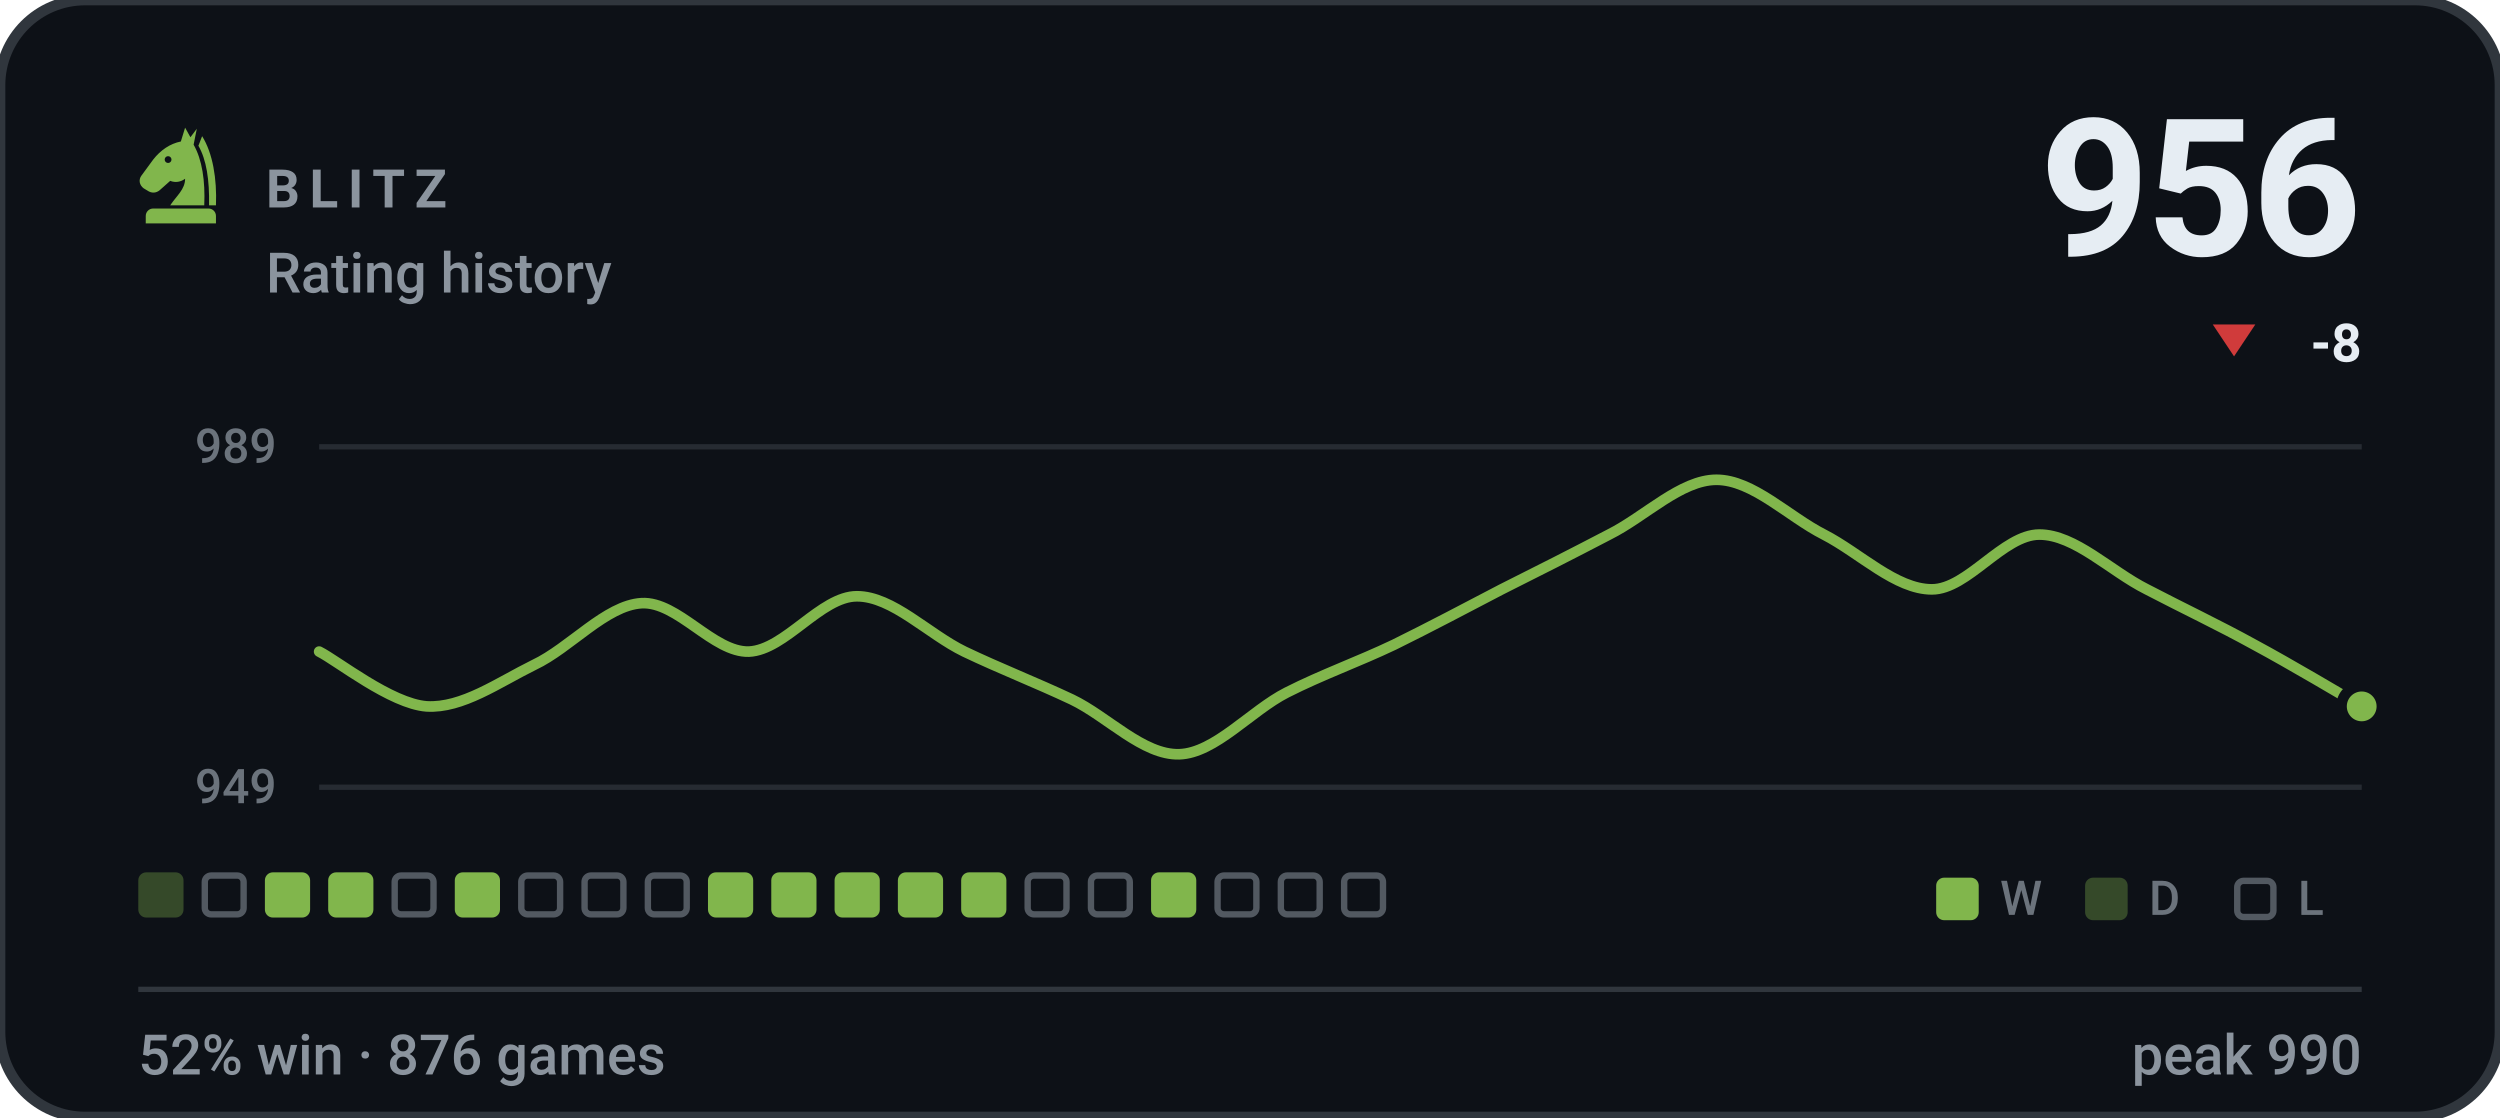
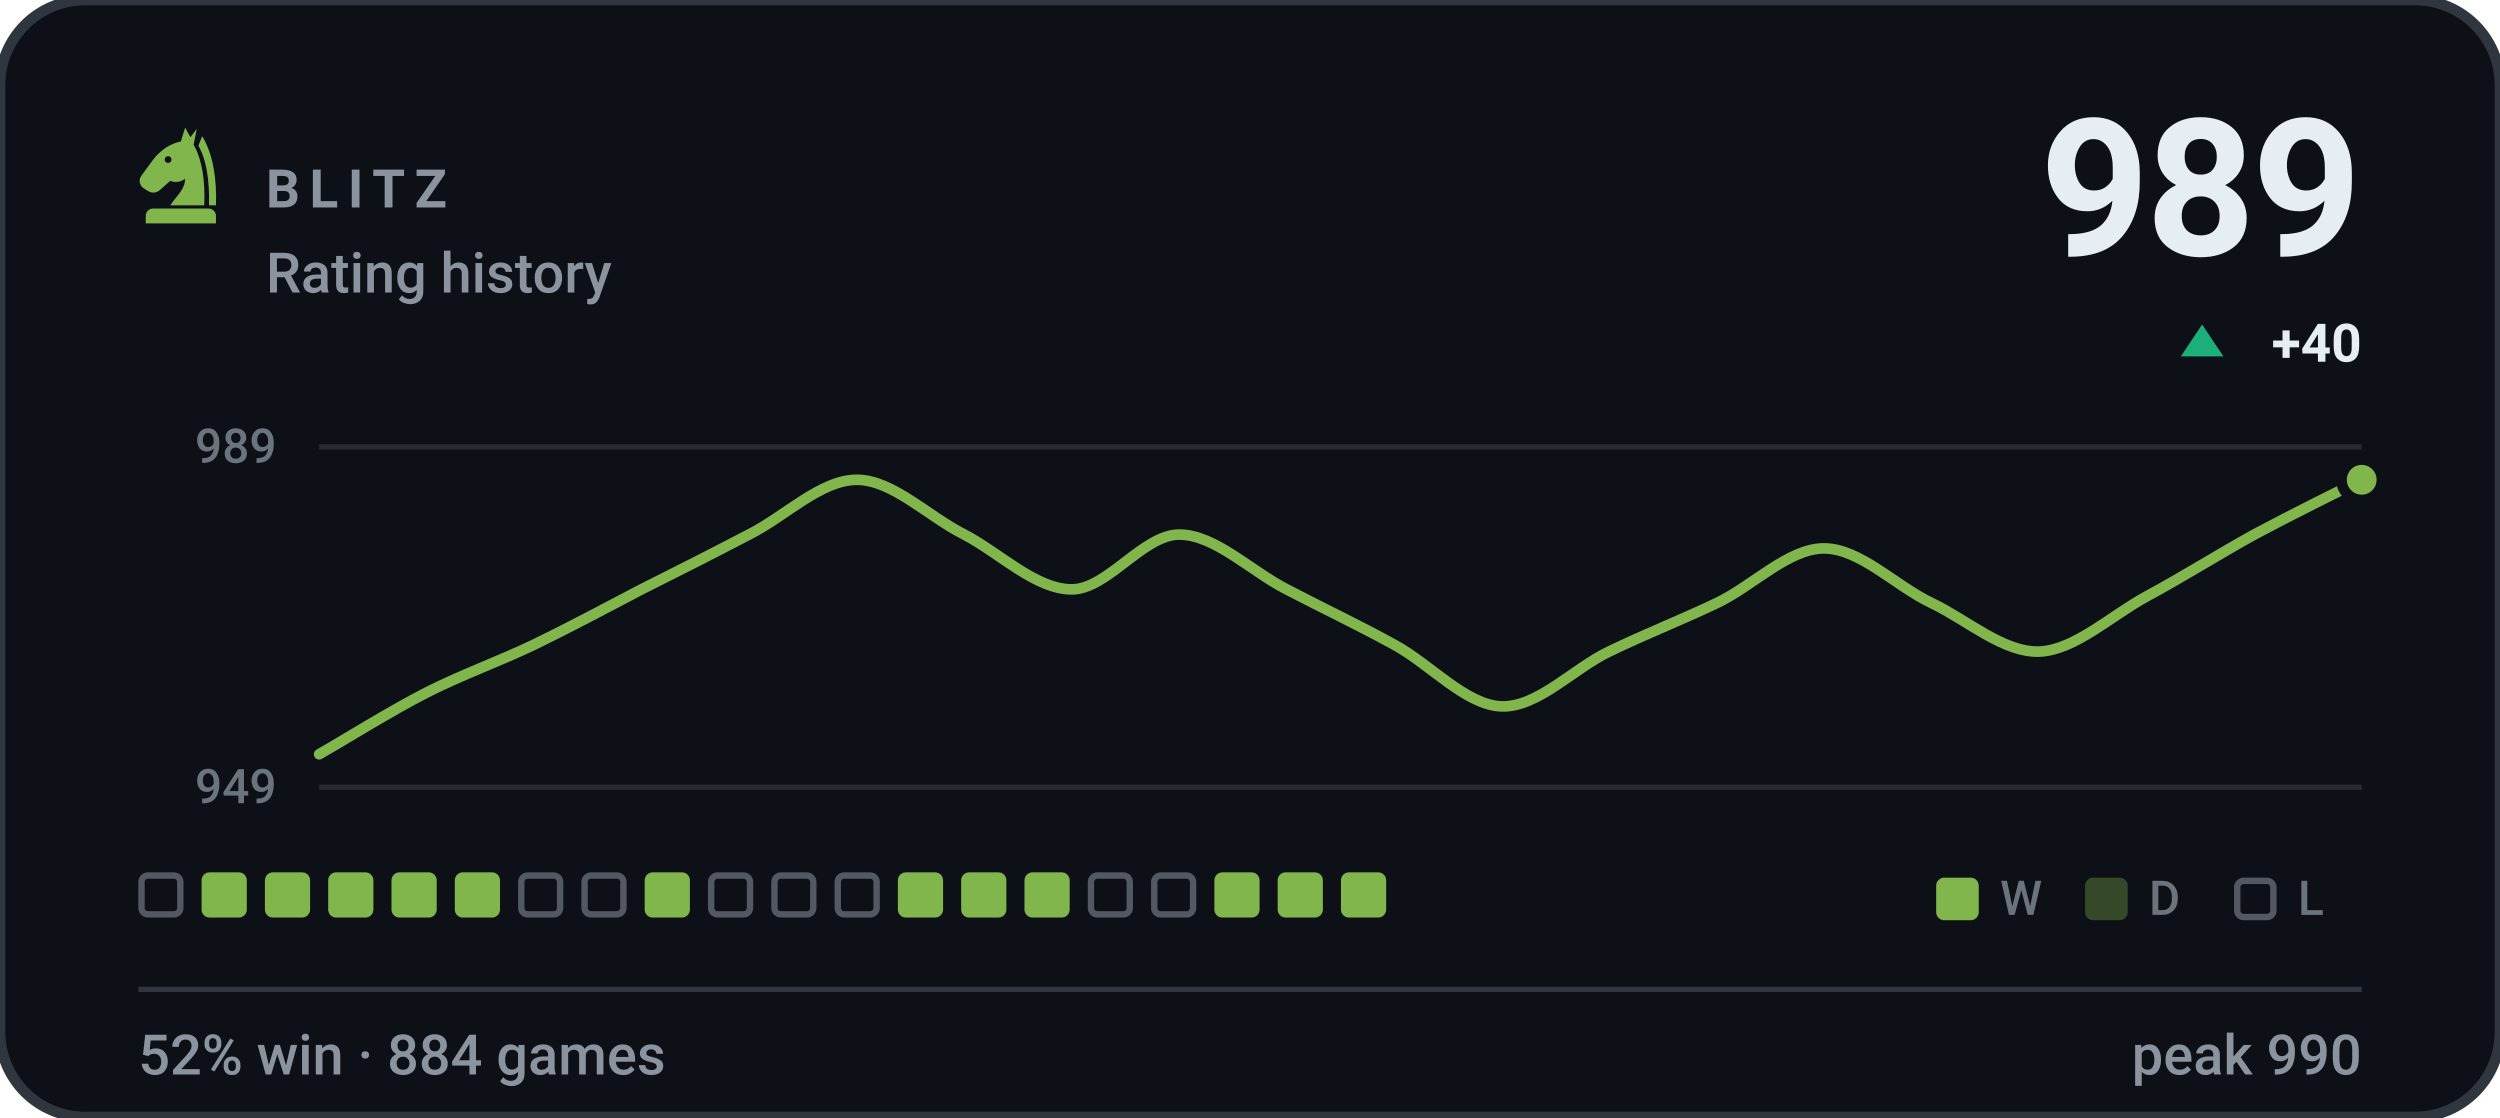
- <svg xmlns="http://www.w3.org/2000/svg" viewBox="0 0 470 210" width="470" height="210" role="img" aria-label="BLITZ rating history, currently 956, 52% win rate over 876 games">
+ <svg xmlns="http://www.w3.org/2000/svg" viewBox="0 0 470 210" width="470" height="210" role="img" aria-label="BLITZ rating history, currently 989, 52% win rate over 884 games">
  <style>svg{font-family:-apple-system,BlinkMacSystemFont,'Segoe UI',Roboto,'Helvetica Neue',Arial,sans-serif}text{fill:#e6edf3;white-space:pre}.bg{fill:#0d1117;stroke:#30363d;stroke-width:2}.acc{fill:#81b64c}.win{fill:#1baf7a}.draw{fill:#8b8f96}.loss{fill:#d03b3b}.lbl{font-size:10px;font-weight:600;letter-spacing:.18em;fill:#8b949e}.cap{font-size:10.5px;font-weight:500;fill:#8b949e}.num{font-family:-apple-system,BlinkMacSystemFont,'Segoe UI',Roboto,'Helvetica Neue',Arial,sans-serif;font-weight:700;letter-spacing:-.02em}.tick{font-size:9px;font-weight:500;fill:#8b949e;opacity:.75}.dl{font-size:10px;font-weight:600}.rule{stroke:#30363d;stroke-width:1;fill:none}.grid{stroke:#30363d;stroke-width:1;fill:none;opacity:.7}.ln{fill:none;stroke:#81b64c;stroke-width:2;stroke-linecap:round;stroke-linejoin:round}.ring{stroke:#0d1117;stroke-width:2}.hollow{fill:none;stroke-width:1.5}.sq{fill:#e6edf3;opacity:.035}</style>
  <rect class="bg" width="470" height="210" rx="16" />
  <g class="acc" transform="translate(24.0,22.8) scale(0.2)">
    <path fill-rule="evenodd" d="M54 6L50 19C40 21 31 27 24 36L13 51C10 55 11 60 15 63L20 66C24 68 28 67 31 64L40 56C45 58 50 57 54 54C54 64 46 70 40 79H72C73 56 70 36 62 22L65 7L59 15zM41.2 36a3.2 3.2 0 1 0-6.4 0 3.2 3.2 0 1 0 6.4 0z" />
    <path d="M70 14C80 30 84 54 83 79H76.5C77 55 74 36 66.5 23z" />
    <path d="M24 82h52a7 7 0 0 1 7 7v7H17v-7a7 7 0 0 1 7-7z" />
  </g>
  <text class="lbl" x="50" y="39">BLITZ</text>
  <text class="cap" x="50" y="55">Rating history</text>
-   <text class="num" x="444" y="48" text-anchor="end" style="font-size:36px">956</text>
-   <path fill="#d03b3b" d="M420 67L424 61H416Z" />
-   <text class="dl" x="444" y="68" text-anchor="end" fill="#d03b3b">-8</text>
+   <text class="num" x="444" y="48" text-anchor="end" style="font-size:36px">989</text>
+   <path fill="#1baf7a" d="M414 61L418 67H410Z" />
+   <text class="dl" x="444" y="68" text-anchor="end" fill="#1baf7a">+40</text>
  <line class="grid" x1="60" y1="84" x2="444" y2="84" />
  <line class="grid" x1="60" y1="148" x2="444" y2="148" />
  <text class="tick" x="52" y="87" text-anchor="end">989</text>
  <text class="tick" x="52" y="151" text-anchor="end">949</text>
-   <path class="ln" d="M60.0 122.5C63.4 124.2 73.5 132.3 80.2 132.8C86.9 133.2 93.7 128.3 100.4 125.0C107.2 121.8 113.9 113.8 120.6 113.4C127.4 113.0 134.1 122.7 140.8 122.5C147.6 122.2 154.3 112.1 161.1 112.1C167.8 112.1 174.5 119.2 181.3 122.5C188.0 125.7 194.7 128.3 201.5 131.5C208.2 134.7 214.9 142.0 221.7 141.8C228.4 141.6 235.2 133.6 241.9 130.2C248.6 126.8 255.4 124.4 262.1 121.2C268.8 117.9 275.6 114.3 282.3 110.8C289.1 107.4 295.8 104.0 302.5 100.5C309.3 97.1 316.0 90.2 322.7 90.2C329.5 90.2 336.2 97.1 342.9 100.5C349.7 104.0 356.4 110.8 363.2 110.8C369.9 110.8 376.6 100.5 383.4 100.5C390.1 100.5 396.8 107.4 403.6 110.8C410.3 114.3 417.1 117.5 423.8 121.2C430.5 124.8 440.6 130.8 444.0 132.8" />
-   <circle class="acc ring" cx="444.0" cy="132.8" r="3.8" />
-   <rect x="26.0" y="164" width="8.5" height="8.5" rx="1.5" fill="#81b64c" opacity=".34" />
-   <rect x="38.5" y="164.6" width="7.3" height="7.3" rx="1.2" fill="none" stroke="#8b949e" stroke-width="1.2" opacity=".55" />
+   <path class="ln" d="M60.0 141.8C63.4 139.9 73.5 133.6 80.2 130.2C86.9 126.8 93.7 124.4 100.4 121.2C107.2 117.9 113.9 114.3 120.6 110.8C127.4 107.4 134.1 104.0 140.8 100.5C147.6 97.1 154.3 90.2 161.1 90.2C167.8 90.2 174.5 97.1 181.3 100.5C188.0 104.0 194.7 110.8 201.5 110.8C208.2 110.8 214.9 100.5 221.7 100.5C228.4 100.5 235.2 107.4 241.9 110.8C248.6 114.3 255.4 117.5 262.1 121.2C268.8 124.8 275.6 132.6 282.3 132.8C289.1 133.0 295.8 125.7 302.5 122.5C309.3 119.2 316.0 116.6 322.7 113.4C329.5 110.2 336.2 103.1 342.9 103.1C349.7 103.1 356.4 110.2 363.2 113.4C369.9 116.6 376.6 122.7 383.4 122.5C390.1 122.2 396.8 115.8 403.6 112.1C410.3 108.5 417.1 104.2 423.8 100.5C430.5 96.9 440.6 91.9 444.0 90.2" />
+   <circle class="acc ring" cx="444.0" cy="90.2" r="3.8" />
+   <rect x="26.6" y="164.6" width="7.3" height="7.3" rx="1.2" fill="none" stroke="#8b949e" stroke-width="1.2" opacity=".55" />
+   <rect x="37.9" y="164" width="8.5" height="8.5" rx="1.5" fill="#81b64c" />
  <rect x="49.8" y="164" width="8.5" height="8.5" rx="1.5" fill="#81b64c" />
  <rect x="61.7" y="164" width="8.5" height="8.5" rx="1.5" fill="#81b64c" />
-   <rect x="74.2" y="164.6" width="7.3" height="7.3" rx="1.2" fill="none" stroke="#8b949e" stroke-width="1.2" opacity=".55" />
+   <rect x="73.6" y="164" width="8.5" height="8.5" rx="1.5" fill="#81b64c" />
  <rect x="85.5" y="164" width="8.5" height="8.5" rx="1.5" fill="#81b64c" />
  <rect x="98.0" y="164.6" width="7.3" height="7.3" rx="1.2" fill="none" stroke="#8b949e" stroke-width="1.2" opacity=".55" />
  <rect x="109.9" y="164.6" width="7.3" height="7.3" rx="1.2" fill="none" stroke="#8b949e" stroke-width="1.2" opacity=".55" />
-   <rect x="121.8" y="164.6" width="7.3" height="7.3" rx="1.2" fill="none" stroke="#8b949e" stroke-width="1.2" opacity=".55" />
-   <rect x="133.1" y="164" width="8.5" height="8.5" rx="1.5" fill="#81b64c" />
-   <rect x="145.0" y="164" width="8.5" height="8.5" rx="1.5" fill="#81b64c" />
-   <rect x="156.9" y="164" width="8.5" height="8.5" rx="1.5" fill="#81b64c" />
+   <rect x="121.2" y="164" width="8.5" height="8.5" rx="1.5" fill="#81b64c" />
+   <rect x="133.7" y="164.6" width="7.3" height="7.3" rx="1.2" fill="none" stroke="#8b949e" stroke-width="1.2" opacity=".55" />
+   <rect x="145.6" y="164.6" width="7.3" height="7.3" rx="1.2" fill="none" stroke="#8b949e" stroke-width="1.2" opacity=".55" />
+   <rect x="157.5" y="164.6" width="7.3" height="7.3" rx="1.2" fill="none" stroke="#8b949e" stroke-width="1.2" opacity=".55" />
  <rect x="168.8" y="164" width="8.5" height="8.5" rx="1.5" fill="#81b64c" />
  <rect x="180.7" y="164" width="8.5" height="8.5" rx="1.5" fill="#81b64c" />
-   <rect x="193.2" y="164.6" width="7.3" height="7.3" rx="1.2" fill="none" stroke="#8b949e" stroke-width="1.2" opacity=".55" />
+   <rect x="192.6" y="164" width="8.5" height="8.5" rx="1.5" fill="#81b64c" />
  <rect x="205.1" y="164.6" width="7.3" height="7.3" rx="1.2" fill="none" stroke="#8b949e" stroke-width="1.2" opacity=".55" />
-   <rect x="216.4" y="164" width="8.5" height="8.5" rx="1.5" fill="#81b64c" />
-   <rect x="228.9" y="164.6" width="7.3" height="7.3" rx="1.2" fill="none" stroke="#8b949e" stroke-width="1.2" opacity=".55" />
-   <rect x="240.8" y="164.6" width="7.3" height="7.3" rx="1.2" fill="none" stroke="#8b949e" stroke-width="1.2" opacity=".55" />
-   <rect x="252.7" y="164.6" width="7.3" height="7.3" rx="1.2" fill="none" stroke="#8b949e" stroke-width="1.2" opacity=".55" />
+   <rect x="217.0" y="164.6" width="7.3" height="7.3" rx="1.2" fill="none" stroke="#8b949e" stroke-width="1.2" opacity=".55" />
+   <rect x="228.3" y="164" width="8.5" height="8.5" rx="1.5" fill="#81b64c" />
+   <rect x="240.2" y="164" width="8.5" height="8.5" rx="1.5" fill="#81b64c" />
+   <rect x="252.1" y="164" width="8.5" height="8.5" rx="1.5" fill="#81b64c" />
  <rect x="364" y="165" width="8" height="8" rx="1.5" fill="#81b64c" />
  <text class="tick" x="376" y="172">W</text>
  <rect x="392" y="165" width="8" height="8" rx="1.5" fill="#81b64c" opacity=".34" />
  <text class="tick" x="404" y="172">D</text>
  <rect x="420.6" y="165.6" width="6.8" height="6.8" rx="1.2" fill="none" stroke="#8b949e" stroke-width="1.2" opacity=".55" />
  <text class="tick" x="432" y="172">L</text>
  <line class="rule" x1="26" y1="186" x2="444" y2="186" />
-   <text class="cap" x="26" y="202">52% win · 876 games</text>
+   <text class="cap" x="26" y="202">52% win · 884 games</text>
  <text class="cap" x="444" y="202" text-anchor="end">peak 990</text>
</svg>
